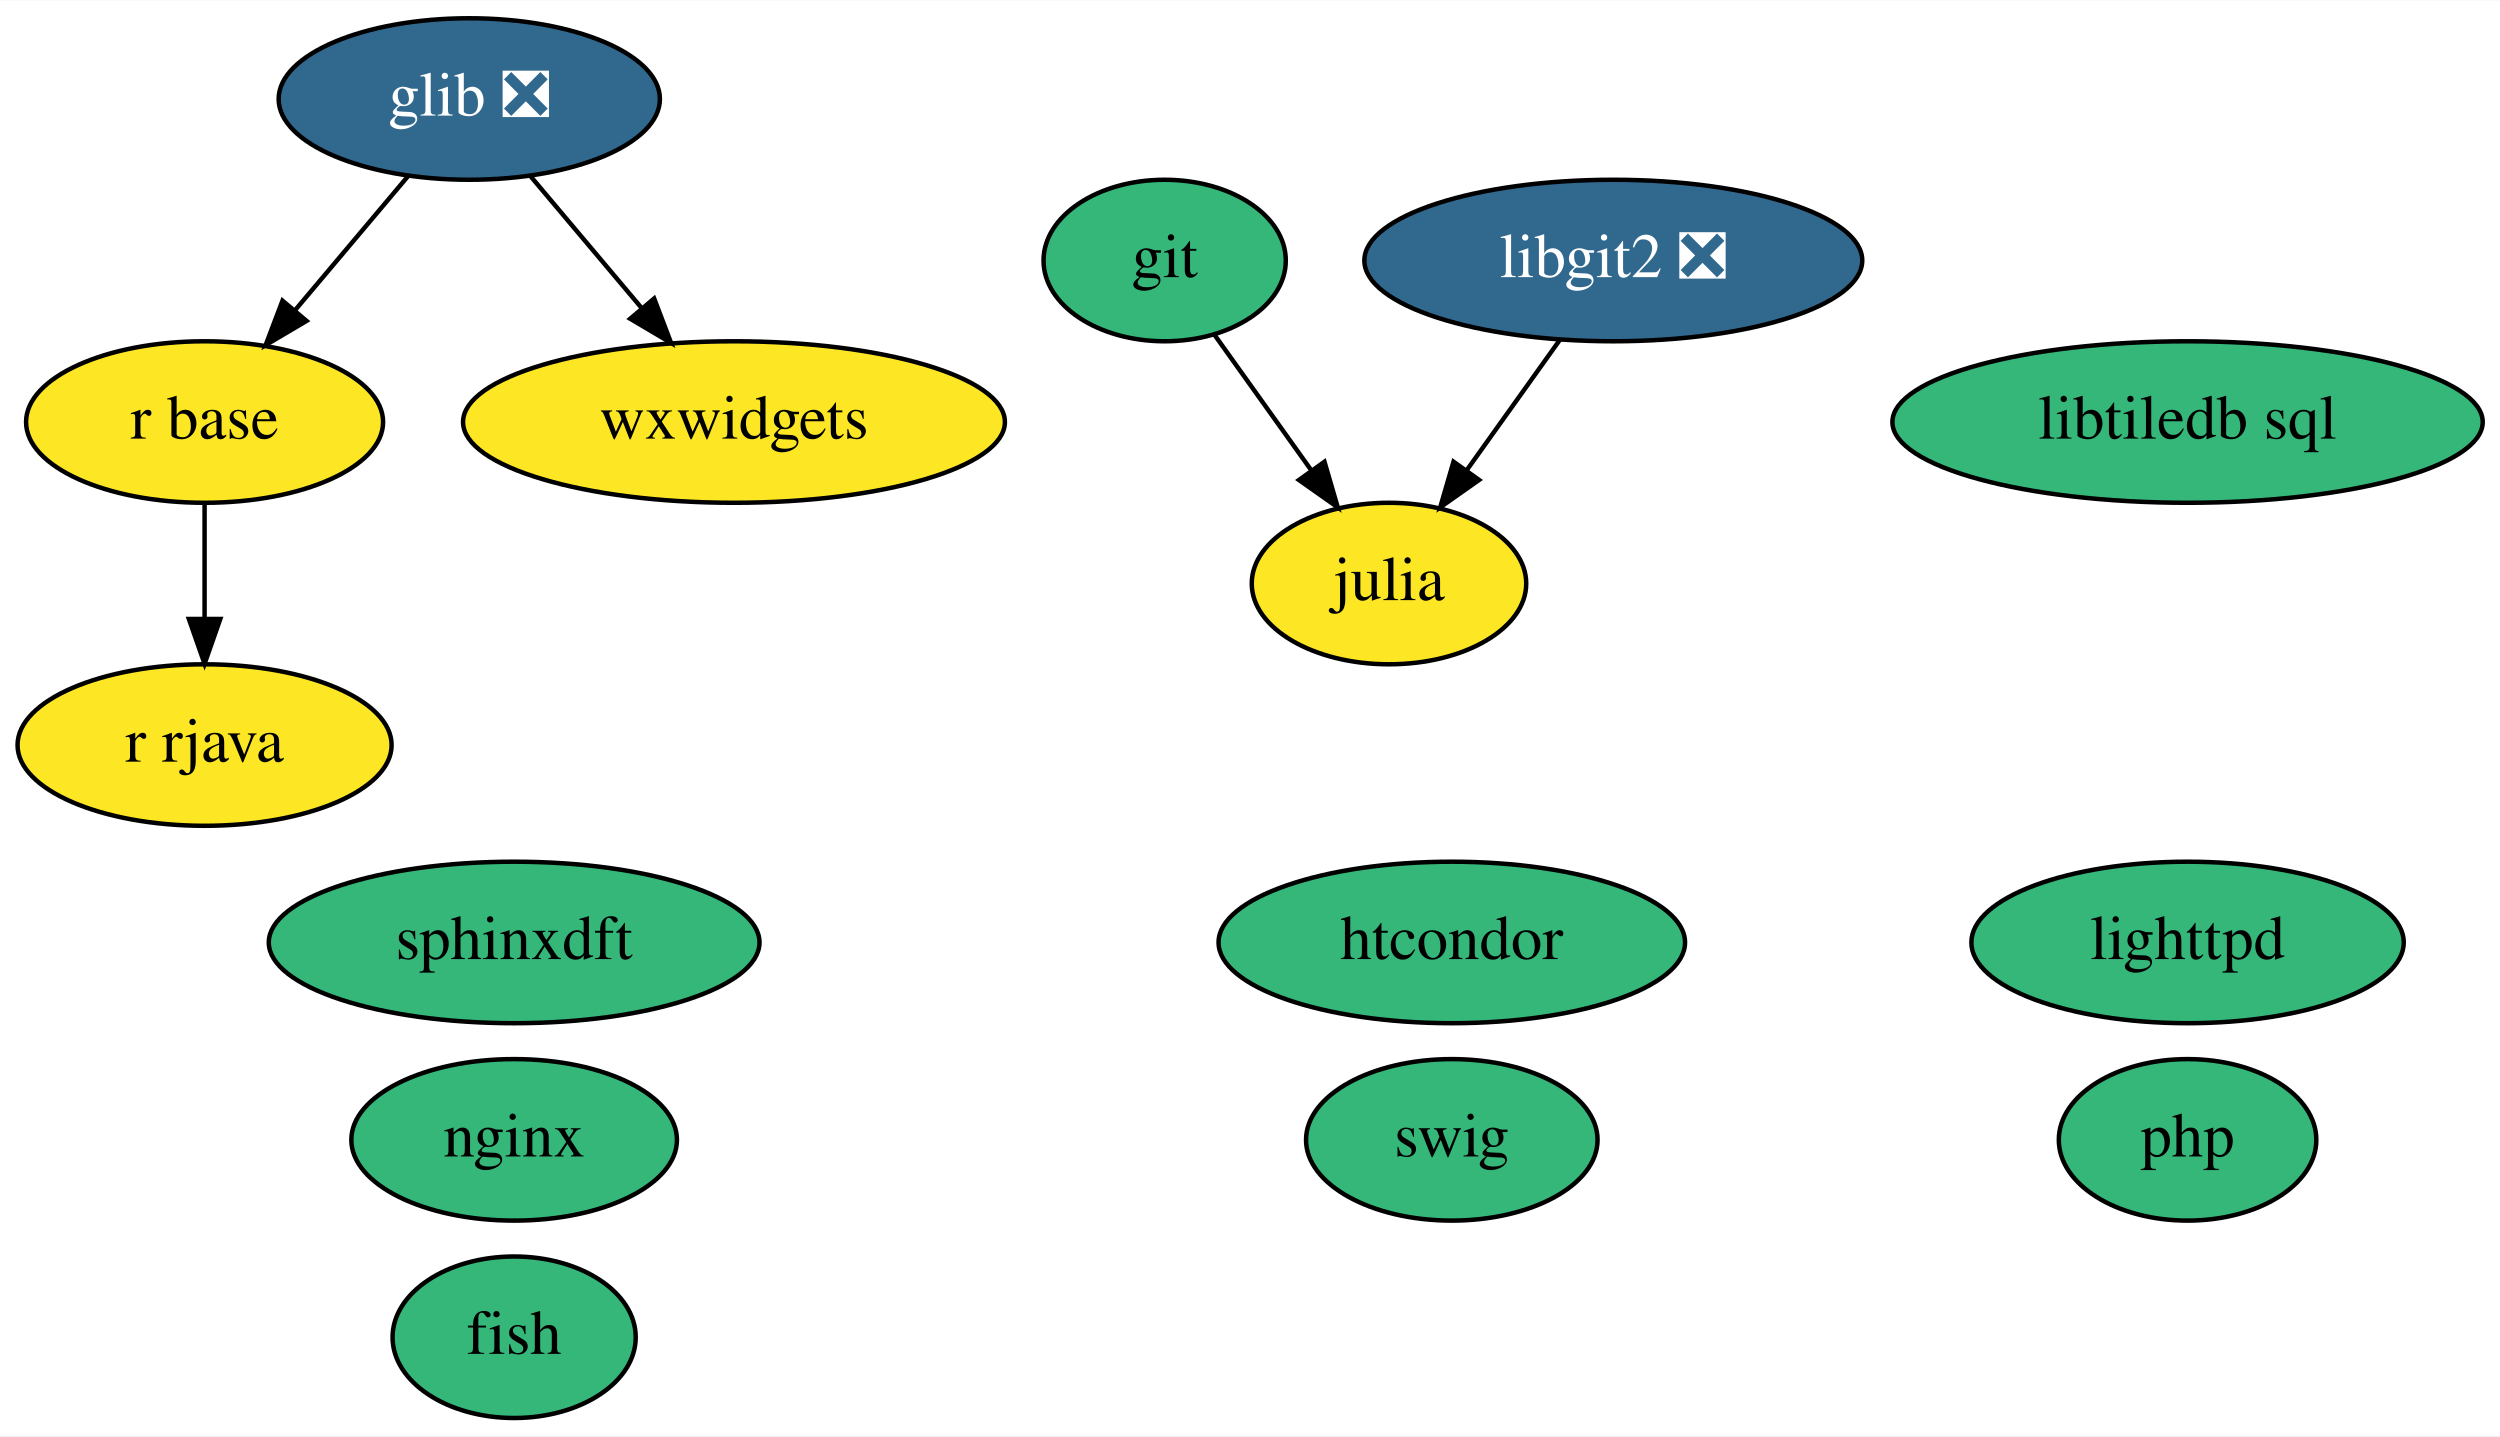
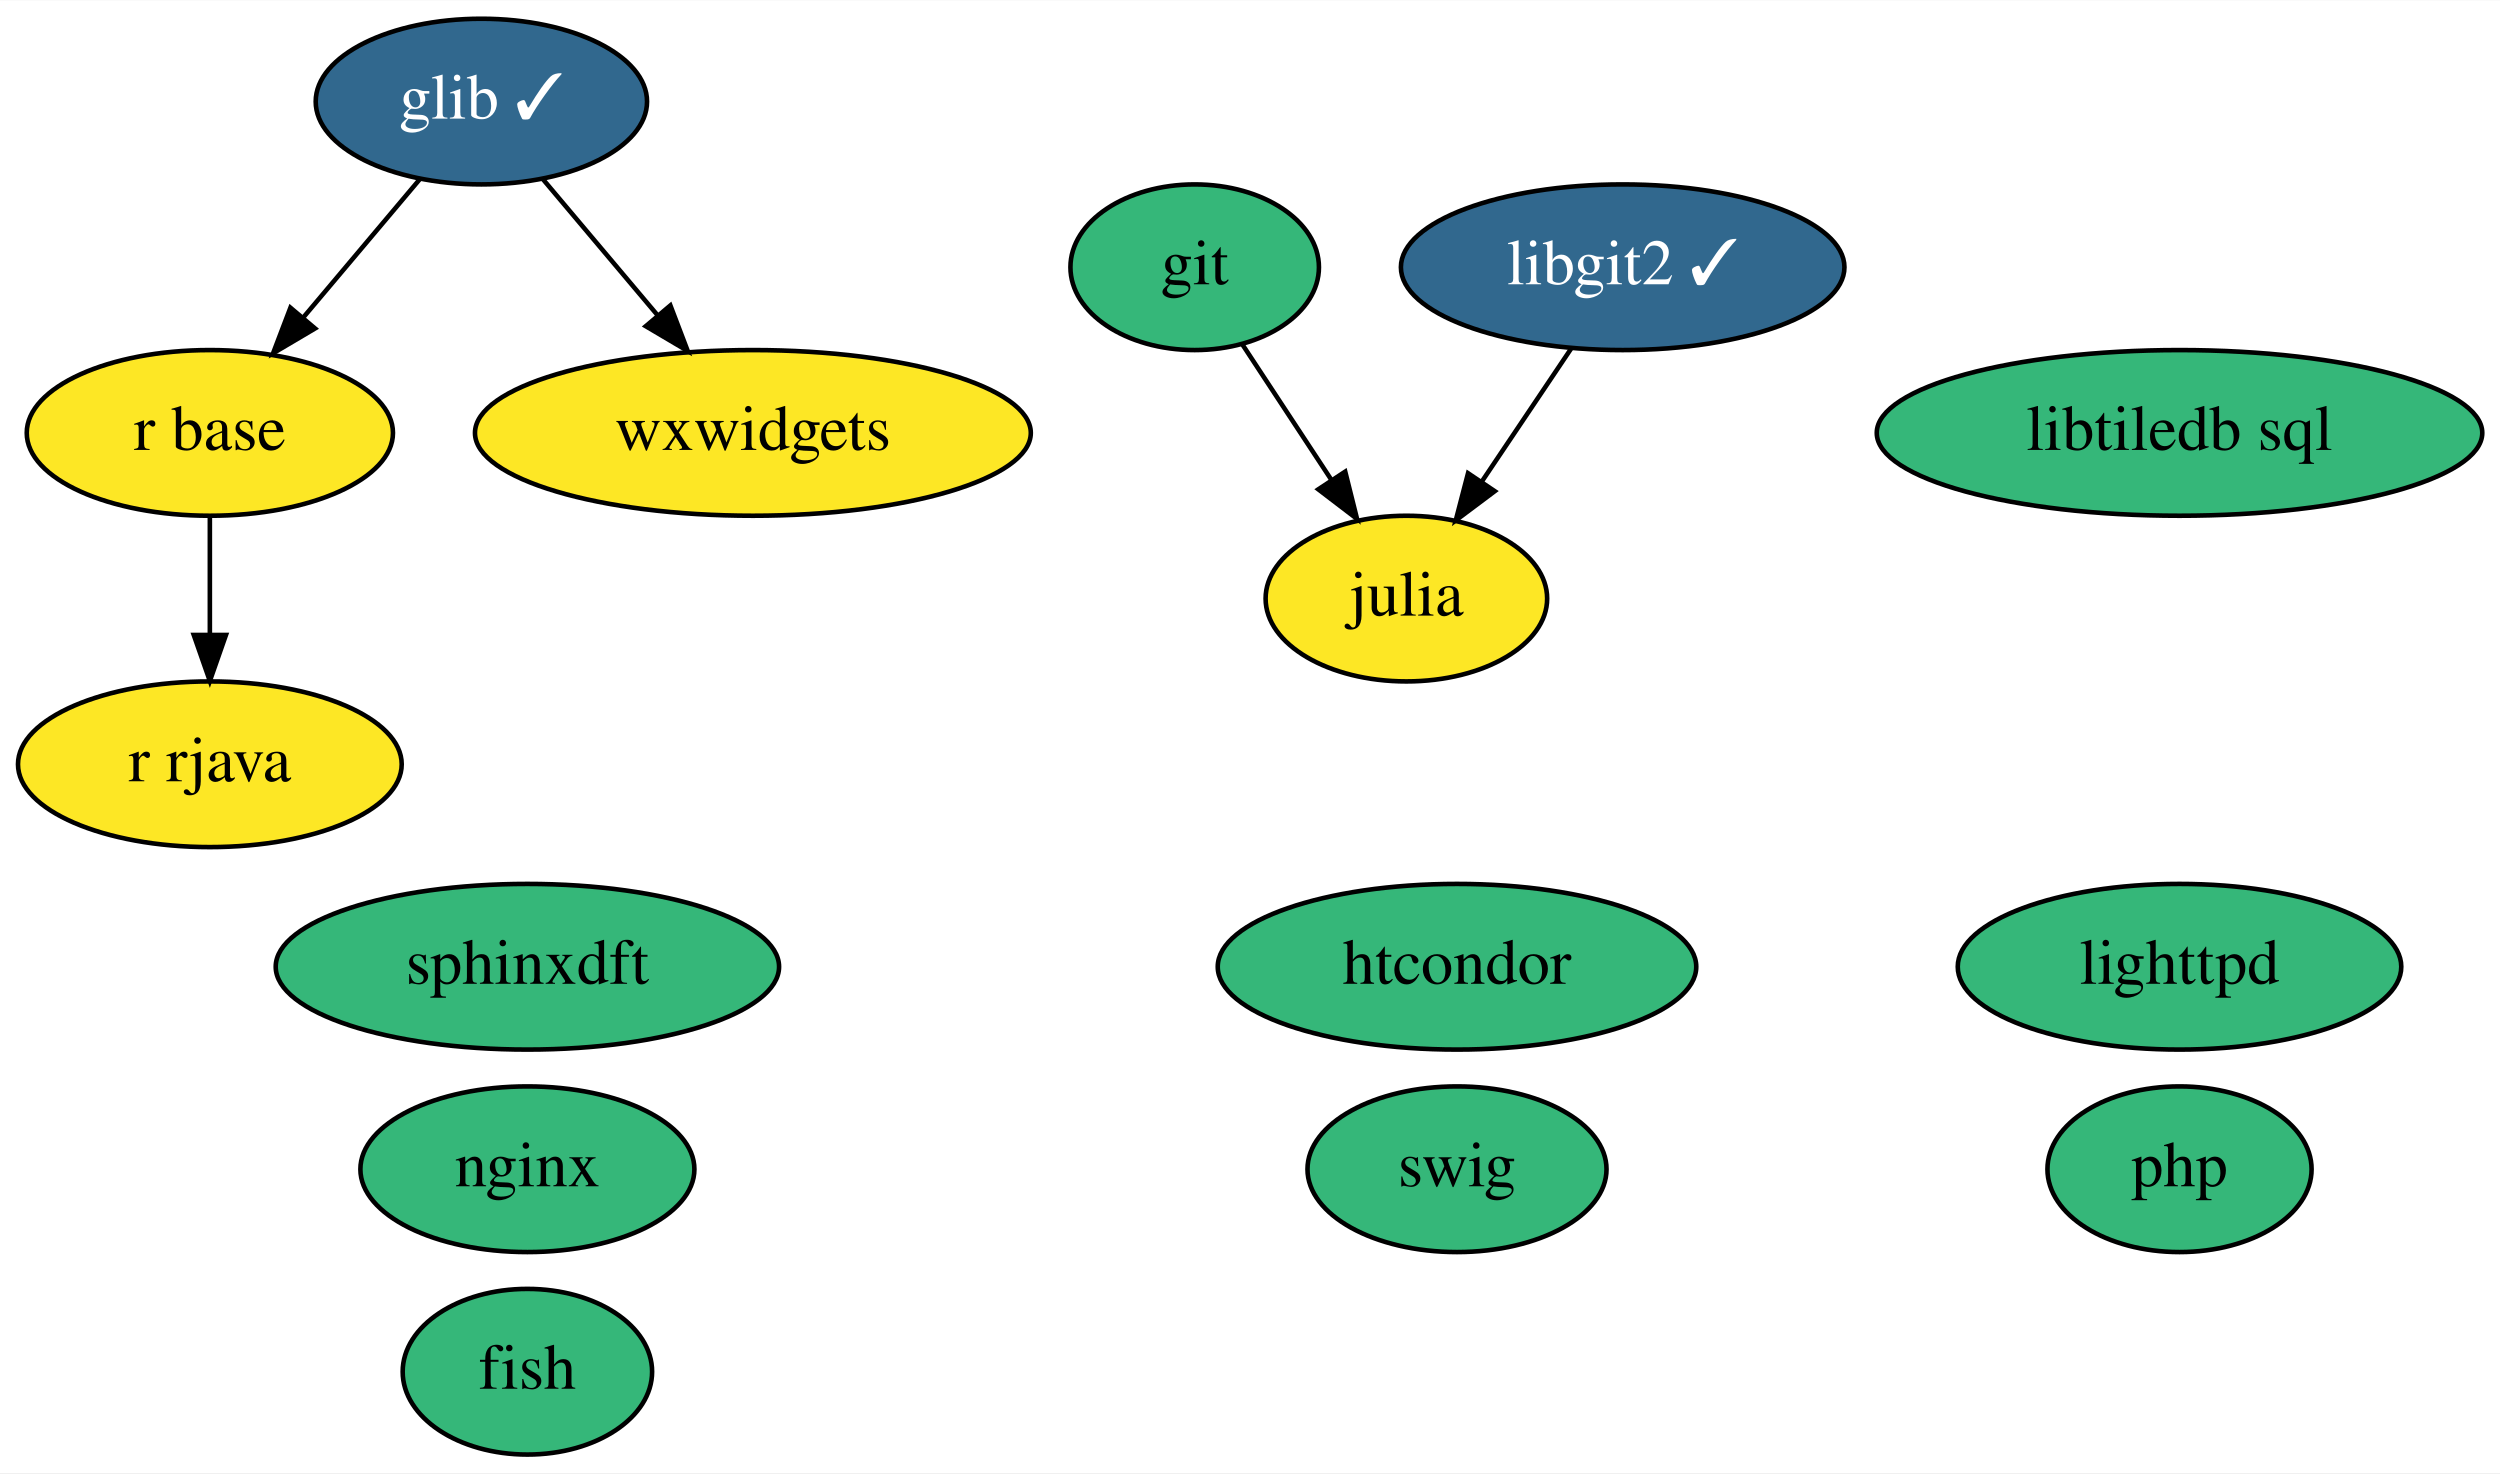
- <svg xmlns="http://www.w3.org/2000/svg" xmlns:xlink="http://www.w3.org/1999/xlink" width="557pt" height="320pt" viewBox="0.00 0.00 557.24 320.00">
+ <svg xmlns="http://www.w3.org/2000/svg" xmlns:xlink="http://www.w3.org/1999/xlink" width="543pt" height="320pt" viewBox="0.00 0.00 543.24 320.00">
  <g id="graph0" class="graph" transform="scale(1 1) rotate(0) translate(4 316)">
-     <polygon fill="white" stroke="none" points="-4,4 -4,-316 553.24,-316 553.24,4 -4,4" />
+     <polygon fill="white" stroke="none" points="-4,4 -4,-316 539.24,-316 539.24,4 -4,4" />
    <g id="node1" class="node">
      <g id="a_node1">
        <a xlink:href="https://github.com/conda-forge/fish-feedstock" xlink:title="fish">
          <ellipse fill="#35b779" stroke="black" cx="110.6" cy="-18" rx="27.1" ry="18" />
          <text text-anchor="middle" x="110.6" y="-14.3" font-family="Times,serif" font-size="14.00">fish</text>
        </a>
      </g>
    </g>
    <g id="node2" class="node">
      <g id="a_node2">
        <a xlink:href="https://github.com/conda-forge/git-feedstock" xlink:title="git">
          <ellipse fill="#35b779" stroke="black" cx="255.6" cy="-258" rx="27" ry="18" />
          <text text-anchor="middle" x="255.6" y="-254.3" font-family="Times,serif" font-size="14.00">git</text>
        </a>
      </g>
    </g>
    <g id="node4" class="node">
      <g id="a_node4">
        <a xlink:href="https://github.com/conda-forge/julia-feedstock" xlink:title="julia">
-           <ellipse fill="#fde725" stroke="black" cx="305.6" cy="-186" rx="30.59" ry="18" />
-           <text text-anchor="middle" x="305.6" y="-182.3" font-family="Times,serif" font-size="14.00">julia</text>
+           <ellipse fill="#fde725" stroke="black" cx="301.6" cy="-186" rx="30.59" ry="18" />
+           <text text-anchor="middle" x="301.6" y="-182.3" font-family="Times,serif" font-size="14.00">julia</text>
        </a>
      </g>
    </g>
    <g id="edge1" class="edge">
-       <path fill="none" stroke="black" d="M266.69,-241.46C273.01,-232.62 281.07,-221.34 288.21,-211.34" />
-       <polygon fill="black" stroke="black" points="291.22,-213.15 294.18,-202.98 285.52,-209.08 291.22,-213.15" />
+       <path fill="none" stroke="black" d="M266.03,-241.12C271.72,-232.47 278.88,-221.58 285.28,-211.83" />
+       <polygon fill="black" stroke="black" points="288.31,-213.59 290.88,-203.31 282.46,-209.74 288.31,-213.59" />
    </g>
    <g id="node3" class="node">
      <g id="a_node3">
-         <a xlink:href="https://github.com/conda-forge/glib-feedstock/pull/134" xlink:title="glib ❎">
-           <ellipse fill="#31688e" stroke="black" cx="100.6" cy="-294" rx="42.49" ry="18" />
-           <text text-anchor="middle" x="100.6" y="-290.3" font-family="Times,serif" font-size="14.00" fill="white">glib ❎</text>
+         <a xlink:href="https://github.com/conda-forge/glib-feedstock/pull/134" xlink:title="glib ✓">
+           <ellipse fill="#31688e" stroke="black" cx="100.6" cy="-294" rx="36" ry="18" />
+           <text text-anchor="middle" x="100.6" y="-290.3" font-family="Times,serif" font-size="14.00" fill="white">glib ✓</text>
        </a>
      </g>
    </g>
    <g id="node7" class="node">
      <g id="a_node7">
        <a xlink:href="https://github.com/conda-forge/r-base-feedstock" xlink:title="r base">
          <ellipse fill="#fde725" stroke="black" cx="41.6" cy="-222" rx="39.79" ry="18" />
          <text text-anchor="middle" x="41.6" y="-218.3" font-family="Times,serif" font-size="14.00">r base</text>
        </a>
      </g>
    </g>
    <g id="edge2" class="edge">
-       <path fill="none" stroke="black" d="M86.91,-276.76C79.47,-267.93 70.11,-256.83 61.84,-247.01" />
-       <polygon fill="black" stroke="black" points="64.33,-244.54 55.21,-239.15 58.97,-249.05 64.33,-244.54" />
+       <path fill="none" stroke="black" d="M87.21,-277.12C79.77,-268.29 70.36,-257.13 62.03,-247.24" />
+       <polygon fill="black" stroke="black" points="64.46,-244.7 55.34,-239.31 59.11,-249.21 64.46,-244.7" />
    </g>
    <g id="node14" class="node">
      <g id="a_node14">
        <a xlink:href="https://github.com/conda-forge/wxwidgets-feedstock" xlink:title="wxwidgets">
          <ellipse fill="#fde725" stroke="black" cx="159.6" cy="-222" rx="60.39" ry="18" />
          <text text-anchor="middle" x="159.6" y="-218.3" font-family="Times,serif" font-size="14.00">wxwidgets</text>
        </a>
      </g>
    </g>
    <g id="edge3" class="edge">
-       <path fill="none" stroke="black" d="M114.28,-276.76C121.62,-268.06 130.82,-257.15 139,-247.43" />
-       <polygon fill="black" stroke="black" points="141.81,-249.54 145.58,-239.63 136.46,-245.02 141.81,-249.54" />
+       <path fill="none" stroke="black" d="M113.98,-277.12C121.32,-268.42 130.56,-257.45 138.81,-247.66" />
+       <polygon fill="black" stroke="black" points="141.67,-249.7 145.44,-239.8 136.32,-245.19 141.67,-249.7" />
    </g>
    <g id="node5" class="node">
      <g id="a_node5">
        <a xlink:href="https://github.com/conda-forge/lighttpd-feedstock" xlink:title="lighttpd">
-           <ellipse fill="#35b779" stroke="black" cx="483.6" cy="-106" rx="48.19" ry="18" />
-           <text text-anchor="middle" x="483.6" y="-102.3" font-family="Times,serif" font-size="14.00">lighttpd</text>
+           <ellipse fill="#35b779" stroke="black" cx="469.6" cy="-106" rx="48.19" ry="18" />
+           <text text-anchor="middle" x="469.6" y="-102.3" font-family="Times,serif" font-size="14.00">lighttpd</text>
        </a>
      </g>
    </g>
    <g id="node6" class="node">
      <g id="a_node6">
        <a xlink:href="https://github.com/conda-forge/nginx-feedstock" xlink:title="nginx">
          <ellipse fill="#35b779" stroke="black" cx="110.6" cy="-62" rx="36.29" ry="18" />
          <text text-anchor="middle" x="110.6" y="-58.3" font-family="Times,serif" font-size="14.00">nginx</text>
        </a>
      </g>
    </g>
    <g id="node8" class="node">
      <g id="a_node8">
        <a xlink:href="https://github.com/conda-forge/r-rjava-feedstock" xlink:title="r rjava">
          <ellipse fill="#fde725" stroke="black" cx="41.6" cy="-150" rx="41.69" ry="18" />
          <text text-anchor="middle" x="41.6" y="-146.3" font-family="Times,serif" font-size="14.00">r rjava</text>
        </a>
      </g>
    </g>
    <g id="edge4" class="edge">
      <path fill="none" stroke="black" d="M41.6,-203.7C41.6,-195.98 41.6,-186.71 41.6,-178.11" />
      <polygon fill="black" stroke="black" points="45.1,-178.1 41.6,-168.1 38.1,-178.1 45.1,-178.1" />
    </g>
    <g id="node9" class="node">
      <g id="a_node9">
        <a xlink:href="https://github.com/conda-forge/swig-feedstock" xlink:title="swig">
-           <ellipse fill="#35b779" stroke="black" cx="319.6" cy="-62" rx="32.49" ry="18" />
-           <text text-anchor="middle" x="319.6" y="-58.3" font-family="Times,serif" font-size="14.00">swig</text>
+           <ellipse fill="#35b779" stroke="black" cx="312.6" cy="-62" rx="32.49" ry="18" />
+           <text text-anchor="middle" x="312.6" y="-58.3" font-family="Times,serif" font-size="14.00">swig</text>
        </a>
      </g>
    </g>
    <g id="node10" class="node">
      <g id="a_node10">
-         <a xlink:href="https://github.com/conda-forge/libgit2-feedstock/pull/59" xlink:title="libgit2 ❎">
-           <ellipse fill="#31688e" stroke="black" cx="355.6" cy="-258" rx="55.49" ry="18" />
-           <text text-anchor="middle" x="355.6" y="-254.3" font-family="Times,serif" font-size="14.00" fill="white">libgit2 ❎</text>
+         <a xlink:href="https://github.com/conda-forge/libgit2-feedstock/pull/59" xlink:title="libgit2 ✓">
+           <ellipse fill="#31688e" stroke="black" cx="348.6" cy="-258" rx="48.19" ry="18" />
+           <text text-anchor="middle" x="348.6" y="-254.3" font-family="Times,serif" font-size="14.00" fill="white">libgit2 ✓</text>
        </a>
      </g>
    </g>
    <g id="edge5" class="edge">
-       <path fill="none" stroke="black" d="M343.75,-240.41C337.56,-231.74 329.86,-220.97 323.01,-211.38" />
-       <polygon fill="black" stroke="black" points="325.68,-209.09 317.02,-202.99 319.98,-213.16 325.68,-209.09" />
+       <path fill="none" stroke="black" d="M337.46,-240.41C331.64,-231.74 324.41,-220.97 317.96,-211.38" />
+       <polygon fill="black" stroke="black" points="320.81,-209.34 312.33,-202.99 315,-213.24 320.81,-209.34" />
    </g>
    <g id="node11" class="node">
      <g id="a_node11">
        <a xlink:href="https://github.com/conda-forge/sphinxdft-feedstock" xlink:title="sphinxdft">
          <ellipse fill="#35b779" stroke="black" cx="110.6" cy="-106" rx="54.69" ry="18" />
          <text text-anchor="middle" x="110.6" y="-102.3" font-family="Times,serif" font-size="14.00">sphinxdft</text>
        </a>
      </g>
    </g>
    <g id="node12" class="node">
      <g id="a_node12">
        <a xlink:href="https://github.com/conda-forge/htcondor-feedstock" xlink:title="htcondor">
-           <ellipse fill="#35b779" stroke="black" cx="319.6" cy="-106" rx="51.99" ry="18" />
-           <text text-anchor="middle" x="319.6" y="-102.3" font-family="Times,serif" font-size="14.00">htcondor</text>
+           <ellipse fill="#35b779" stroke="black" cx="312.6" cy="-106" rx="51.99" ry="18" />
+           <text text-anchor="middle" x="312.6" y="-102.3" font-family="Times,serif" font-size="14.00">htcondor</text>
        </a>
      </g>
    </g>
    <g id="node13" class="node">
      <g id="a_node13">
        <a xlink:href="https://github.com/conda-forge/libtiledb-sql-feedstock" xlink:title="libtiledb sql">
-           <ellipse fill="#35b779" stroke="black" cx="483.6" cy="-222" rx="65.79" ry="18" />
-           <text text-anchor="middle" x="483.6" y="-218.3" font-family="Times,serif" font-size="14.00">libtiledb sql</text>
+           <ellipse fill="#35b779" stroke="black" cx="469.6" cy="-222" rx="65.79" ry="18" />
+           <text text-anchor="middle" x="469.6" y="-218.3" font-family="Times,serif" font-size="14.00">libtiledb sql</text>
        </a>
      </g>
    </g>
    <g id="node15" class="node">
      <g id="a_node15">
        <a xlink:href="https://github.com/conda-forge/php-feedstock" xlink:title="php">
-           <ellipse fill="#35b779" stroke="black" cx="483.6" cy="-62" rx="28.7" ry="18" />
-           <text text-anchor="middle" x="483.6" y="-58.3" font-family="Times,serif" font-size="14.00">php</text>
+           <ellipse fill="#35b779" stroke="black" cx="469.6" cy="-62" rx="28.7" ry="18" />
+           <text text-anchor="middle" x="469.6" y="-58.3" font-family="Times,serif" font-size="14.00">php</text>
        </a>
      </g>
    </g>
  </g>
</svg>
